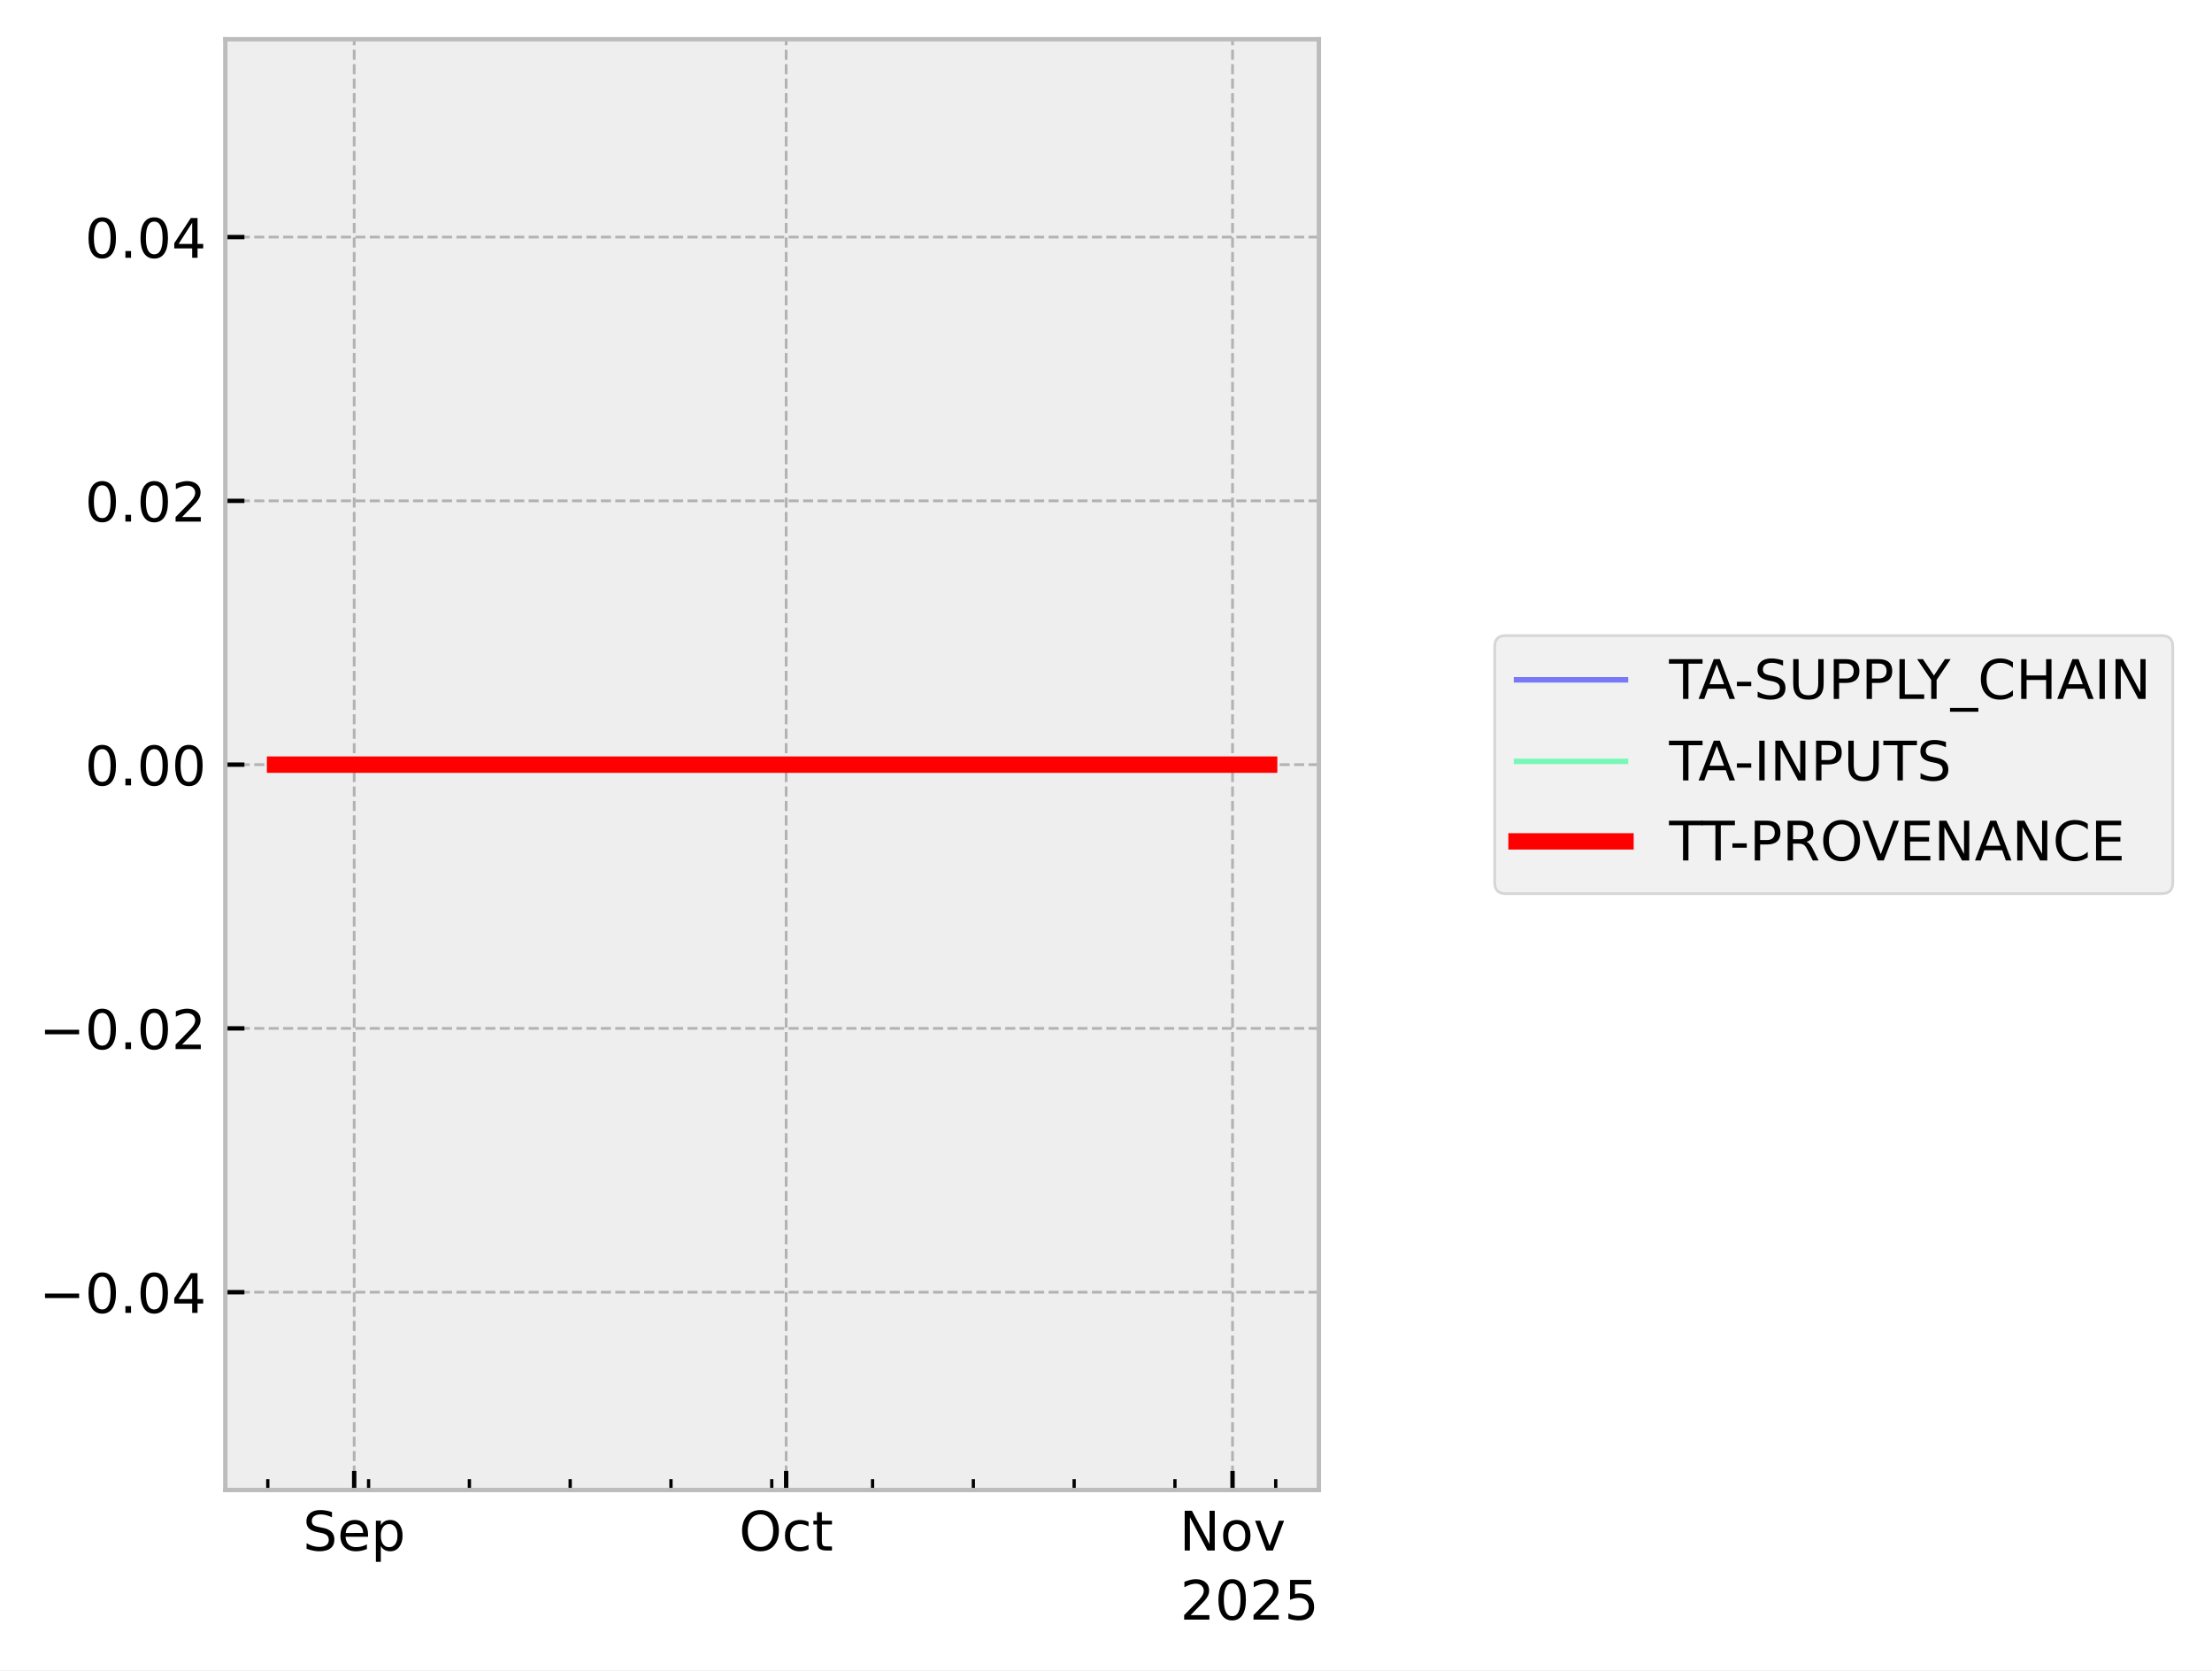
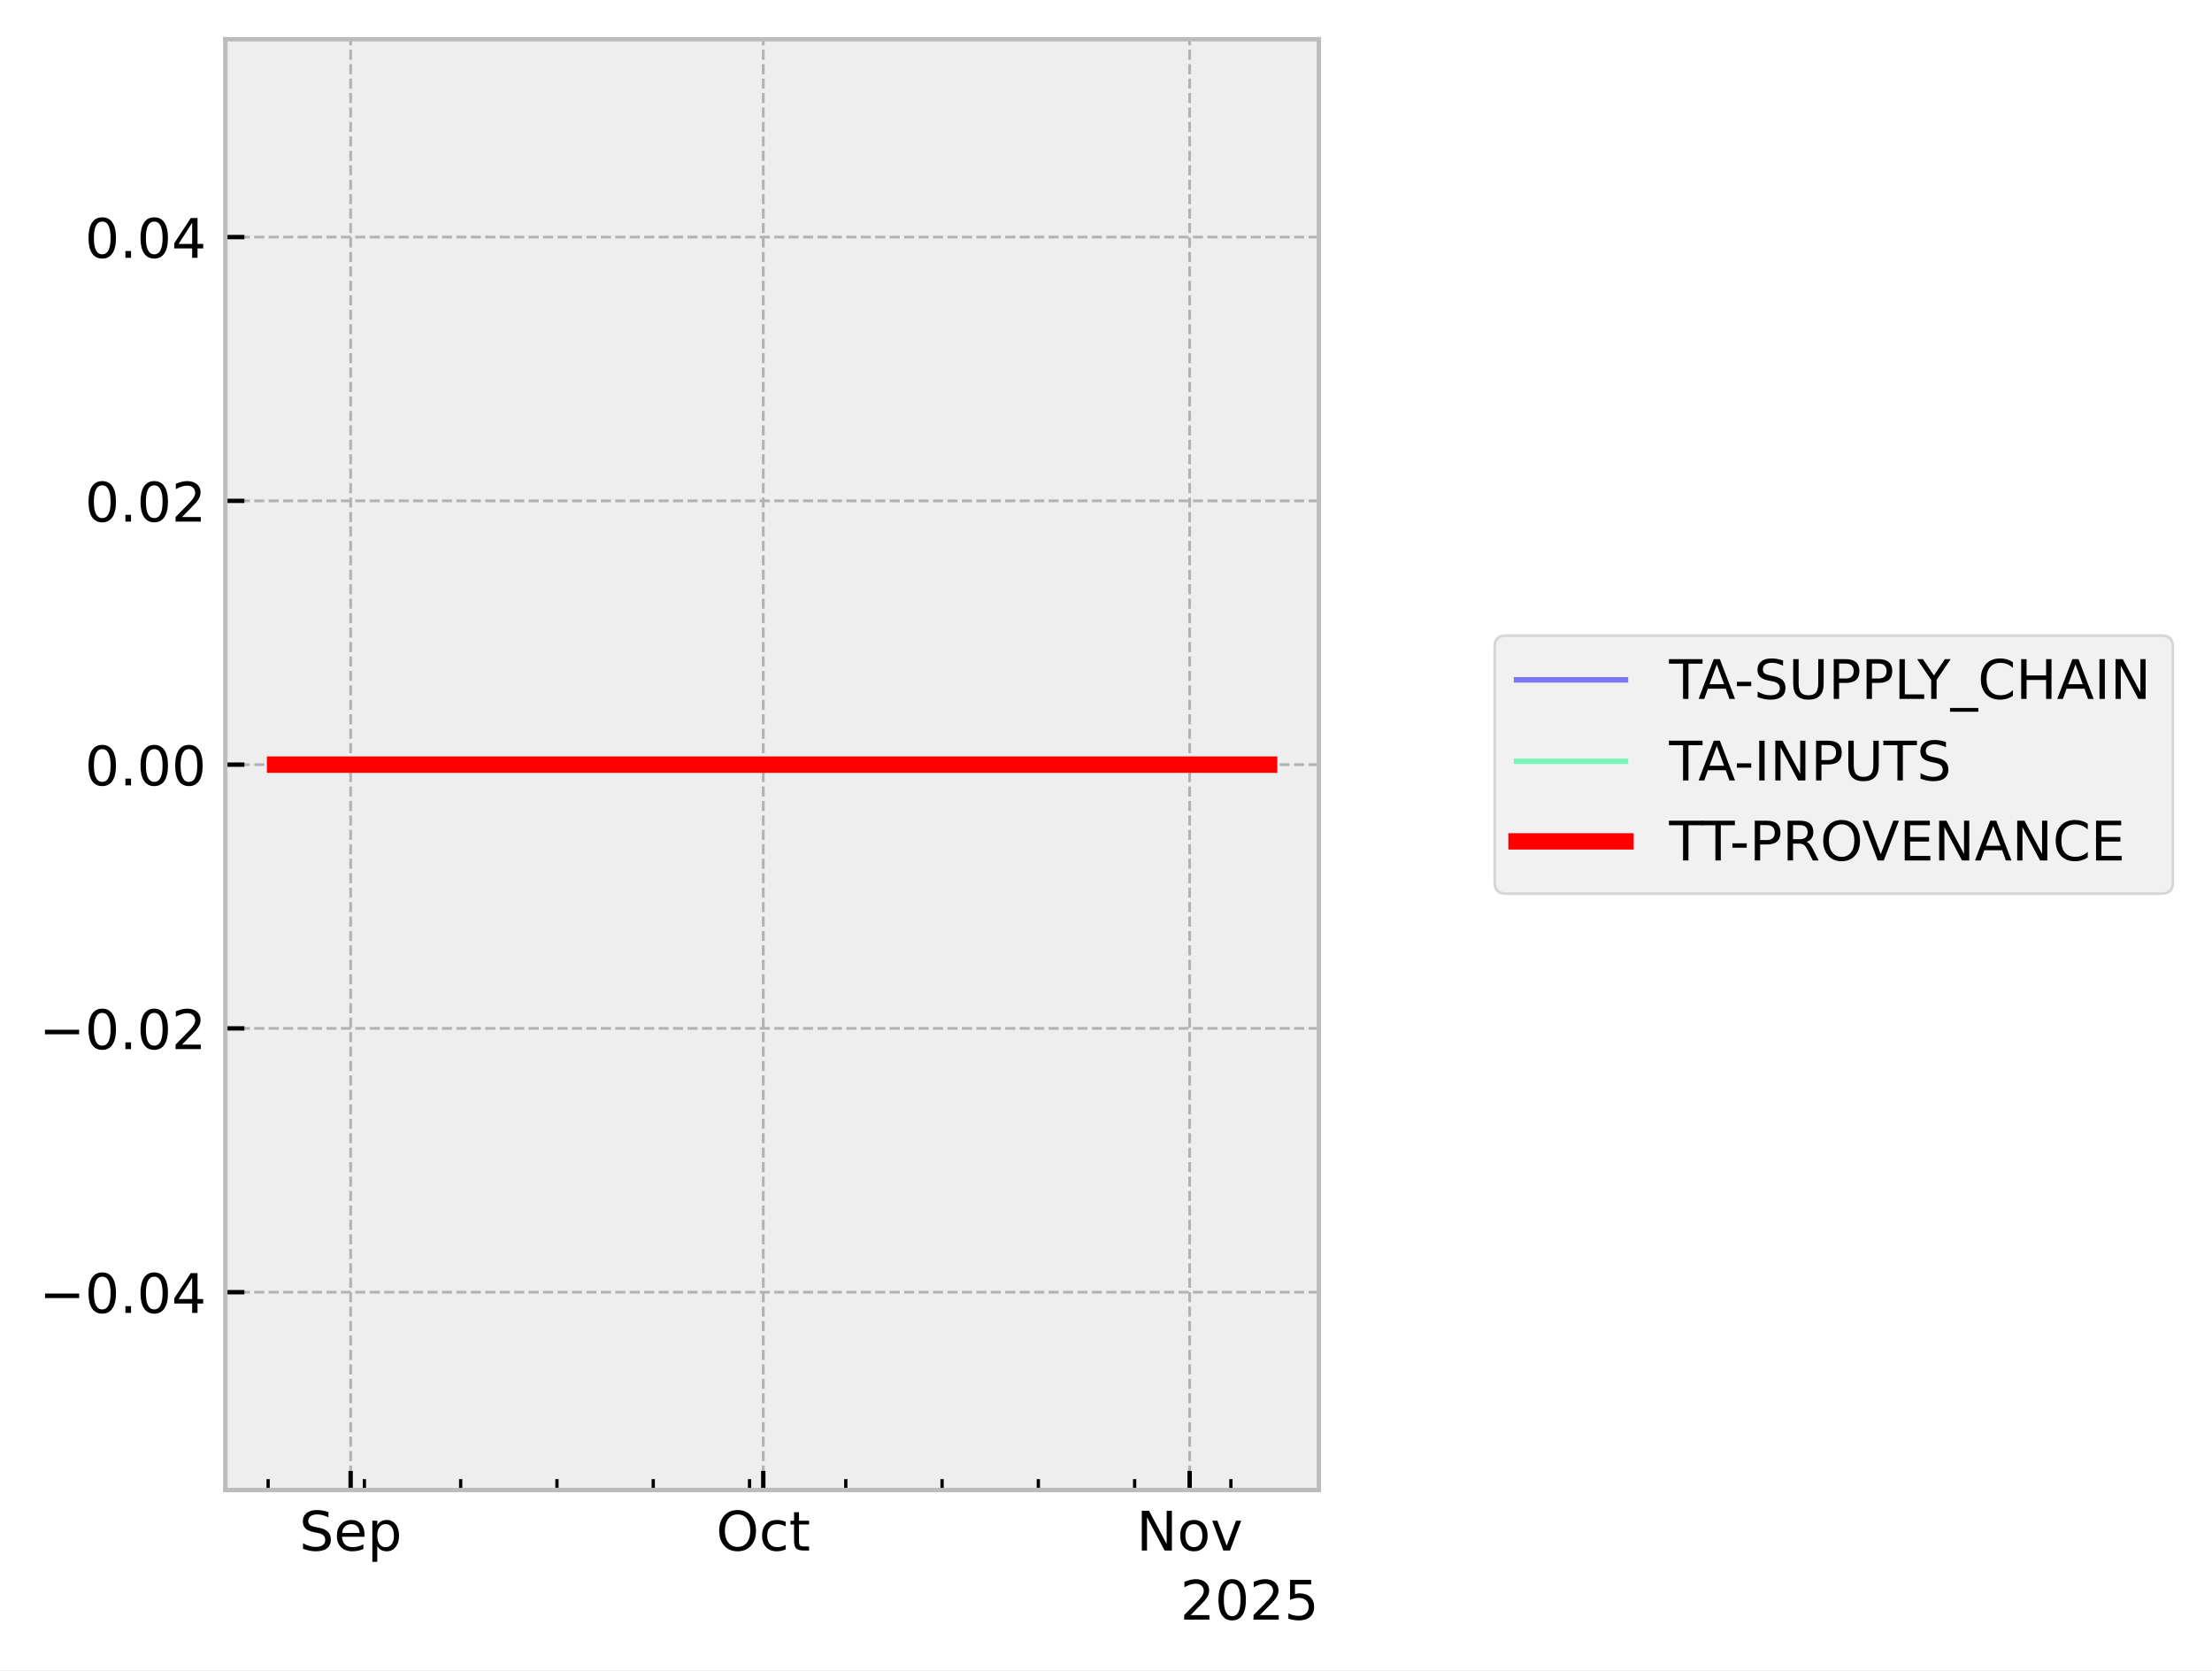
<svg xmlns="http://www.w3.org/2000/svg" xmlns:xlink="http://www.w3.org/1999/xlink" width="405.867pt" height="306.368pt" viewBox="0 0 405.867 306.368" version="1.1">
  <defs>
    <style type="text/css">*{stroke-linejoin: round; stroke-linecap: butt}</style>
  </defs>
  <g id="figure_1">
    <g id="patch_1">
      <path d="M 0 306.368  L 405.867 306.368  L 405.867 0  L 0 0  z " style="fill: #ffffff" />
    </g>
    <g id="axes_1">
      <g id="patch_2">
        <path d="M 41.345 273.312  L 241.991 273.312  L 241.991 7.2  L 41.345 7.2  z " style="fill: #eeeeee" />
      </g>
      <g id="matplotlib.axis_1">
        <g id="xtick_1">
          <g id="line2d_1">
-             <path d="M 64.988 273.312  L 64.988 7.2  " clip-path="url(#p1721de3cec)" style="fill: none; stroke-dasharray: 1.85,0.8; stroke-dashoffset: 0; stroke: #b2b2b2; stroke-width: 0.5" />
+             <path d="M 64.337 273.312  L 64.337 7.2  " clip-path="url(#p668b5ff6aa)" style="fill: none; stroke-dasharray: 1.85,0.8; stroke-dashoffset: 0; stroke: #b2b2b2; stroke-width: 0.5" />
          </g>
          <g id="line2d_2">
            <defs>
-               <path id="m50b7e3f638" d="M 0 0  L 0 -3.5  " style="stroke: #000000; stroke-width: 0.8" />
-             </defs>
-             <g>
-               <use xlink:href="#m50b7e3f638" x="64.988" y="273.312" style="stroke: #000000; stroke-width: 0.8" />
+               <path id="m12b96917b1" d="M 0 0  L 0 -3.5  " style="stroke: #000000; stroke-width: 0.8" />
+             </defs>
+             <g>
+               <use xlink:href="#m12b96917b1" x="64.337" y="273.312" style="stroke: #000000; stroke-width: 0.8" />
            </g>
          </g>
          <g id="text_1">
-             <g transform="translate(55.56282 284.4104) scale(0.1 -0.1)">
+             <g transform="translate(54.91233 284.4104) scale(0.1 -0.1)">
              <defs>
                <path id="DejaVuSans-53" d="M 3425 4513  L 3425 3897  Q 3066 4069 2747 4153  Q 2428 4238 2131 4238  Q 1616 4238 1336 4038  Q 1056 3838 1056 3469  Q 1056 3159 1242 3001  Q 1428 2844 1947 2747  L 2328 2669  Q 3034 2534 3370 2195  Q 3706 1856 3706 1288  Q 3706 609 3251 259  Q 2797 -91 1919 -91  Q 1588 -91 1214 -16  Q 841 59 441 206  L 441 856  Q 825 641 1194 531  Q 1563 422 1919 422  Q 2459 422 2753 634  Q 3047 847 3047 1241  Q 3047 1584 2836 1778  Q 2625 1972 2144 2069  L 1759 2144  Q 1053 2284 737 2584  Q 422 2884 422 3419  Q 422 4038 858 4394  Q 1294 4750 2059 4750  Q 2388 4750 2728 4690  Q 3069 4631 3425 4513  z " transform="scale(0.015625)" />
                <path id="DejaVuSans-65" d="M 3597 1894  L 3597 1613  L 953 1613  Q 991 1019 1311 708  Q 1631 397 2203 397  Q 2534 397 2845 478  Q 3156 559 3463 722  L 3463 178  Q 3153 47 2828 -22  Q 2503 -91 2169 -91  Q 1331 -91 842 396  Q 353 884 353 1716  Q 353 2575 817 3079  Q 1281 3584 2069 3584  Q 2775 3584 3186 3129  Q 3597 2675 3597 1894  z M 3022 2063  Q 3016 2534 2758 2815  Q 2500 3097 2075 3097  Q 1594 3097 1305 2825  Q 1016 2553 972 2059  L 3022 2063  z " transform="scale(0.015625)" />
                <path id="DejaVuSans-70" d="M 1159 525  L 1159 -1331  L 581 -1331  L 581 3500  L 1159 3500  L 1159 2969  Q 1341 3281 1617 3432  Q 1894 3584 2278 3584  Q 2916 3584 3314 3078  Q 3713 2572 3713 1747  Q 3713 922 3314 415  Q 2916 -91 2278 -91  Q 1894 -91 1617 61  Q 1341 213 1159 525  z M 3116 1747  Q 3116 2381 2855 2742  Q 2594 3103 2138 3103  Q 1681 3103 1420 2742  Q 1159 2381 1159 1747  Q 1159 1113 1420 752  Q 1681 391 2138 391  Q 2594 391 2855 752  Q 3116 1113 3116 1747  z " transform="scale(0.015625)" />
              </defs>
              <use xlink:href="#DejaVuSans-53" />
              <use xlink:href="#DejaVuSans-65" transform="translate(63.47656 0)" />
              <use xlink:href="#DejaVuSans-70" transform="translate(125 0)" />
            </g>
          </g>
        </g>
        <g id="xtick_2">
          <g id="line2d_3">
-             <path d="M 144.248 273.312  L 144.248 7.2  " clip-path="url(#p1721de3cec)" style="fill: none; stroke-dasharray: 1.85,0.8; stroke-dashoffset: 0; stroke: #b2b2b2; stroke-width: 0.5" />
+             <path d="M 140.047 273.312  L 140.047 7.2  " clip-path="url(#p668b5ff6aa)" style="fill: none; stroke-dasharray: 1.85,0.8; stroke-dashoffset: 0; stroke: #b2b2b2; stroke-width: 0.5" />
          </g>
          <g id="line2d_4">
            <g>
-               <use xlink:href="#m50b7e3f638" x="144.248" y="273.312" style="stroke: #000000; stroke-width: 0.8" />
+               <use xlink:href="#m12b96917b1" x="140.047" y="273.312" style="stroke: #000000; stroke-width: 0.8" />
            </g>
          </g>
          <g id="text_2">
-             <g transform="translate(135.6028 284.4104) scale(0.1 -0.1)">
+             <g transform="translate(131.402 284.4104) scale(0.1 -0.1)">
              <defs>
                <path id="DejaVuSans-4f" d="M 2522 4238  Q 1834 4238 1429 3725  Q 1025 3213 1025 2328  Q 1025 1447 1429 934  Q 1834 422 2522 422  Q 3209 422 3611 934  Q 4013 1447 4013 2328  Q 4013 3213 3611 3725  Q 3209 4238 2522 4238  z M 2522 4750  Q 3503 4750 4090 4092  Q 4678 3434 4678 2328  Q 4678 1225 4090 567  Q 3503 -91 2522 -91  Q 1538 -91 948 565  Q 359 1222 359 2328  Q 359 3434 948 4092  Q 1538 4750 2522 4750  z " transform="scale(0.015625)" />
                <path id="DejaVuSans-63" d="M 3122 3366  L 3122 2828  Q 2878 2963 2633 3030  Q 2388 3097 2138 3097  Q 1578 3097 1268 2742  Q 959 2388 959 1747  Q 959 1106 1268 751  Q 1578 397 2138 397  Q 2388 397 2633 464  Q 2878 531 3122 666  L 3122 134  Q 2881 22 2623 -34  Q 2366 -91 2075 -91  Q 1284 -91 818 406  Q 353 903 353 1747  Q 353 2603 823 3093  Q 1294 3584 2113 3584  Q 2378 3584 2631 3529  Q 2884 3475 3122 3366  z " transform="scale(0.015625)" />
                <path id="DejaVuSans-74" d="M 1172 4494  L 1172 3500  L 2356 3500  L 2356 3053  L 1172 3053  L 1172 1153  Q 1172 725 1289 603  Q 1406 481 1766 481  L 2356 481  L 2356 0  L 1766 0  Q 1100 0 847 248  Q 594 497 594 1153  L 594 3053  L 172 3053  L 172 3500  L 594 3500  L 594 4494  L 1172 4494  z " transform="scale(0.015625)" />
              </defs>
              <use xlink:href="#DejaVuSans-4f" />
              <use xlink:href="#DejaVuSans-63" transform="translate(78.71094 0)" />
              <use xlink:href="#DejaVuSans-74" transform="translate(133.6914 0)" />
            </g>
          </g>
        </g>
        <g id="xtick_3">
          <g id="line2d_5">
-             <path d="M 226.15 273.312  L 226.15 7.2  " clip-path="url(#p1721de3cec)" style="fill: none; stroke-dasharray: 1.85,0.8; stroke-dashoffset: 0; stroke: #b2b2b2; stroke-width: 0.5" />
+             <path d="M 218.281 273.312  L 218.281 7.2  " clip-path="url(#p668b5ff6aa)" style="fill: none; stroke-dasharray: 1.85,0.8; stroke-dashoffset: 0; stroke: #b2b2b2; stroke-width: 0.5" />
          </g>
          <g id="line2d_6">
            <g>
-               <use xlink:href="#m50b7e3f638" x="226.15" y="273.312" style="stroke: #000000; stroke-width: 0.8" />
+               <use xlink:href="#m12b96917b1" x="218.281" y="273.312" style="stroke: #000000; stroke-width: 0.8" />
            </g>
          </g>
          <g id="text_3">
-             <g transform="translate(216.391 284.4104) scale(0.1 -0.1)">
+             <g transform="translate(208.5215 284.4104) scale(0.1 -0.1)">
              <defs>
                <path id="DejaVuSans-4e" d="M 628 4666  L 1478 4666  L 3547 763  L 3547 4666  L 4159 4666  L 4159 0  L 3309 0  L 1241 3903  L 1241 0  L 628 0  L 628 4666  z " transform="scale(0.015625)" />
                <path id="DejaVuSans-6f" d="M 1959 3097  Q 1497 3097 1228 2736  Q 959 2375 959 1747  Q 959 1119 1226 758  Q 1494 397 1959 397  Q 2419 397 2687 759  Q 2956 1122 2956 1747  Q 2956 2369 2687 2733  Q 2419 3097 1959 3097  z M 1959 3584  Q 2709 3584 3137 3096  Q 3566 2609 3566 1747  Q 3566 888 3137 398  Q 2709 -91 1959 -91  Q 1206 -91 779 398  Q 353 888 353 1747  Q 353 2609 779 3096  Q 1206 3584 1959 3584  z " transform="scale(0.015625)" />
                <path id="DejaVuSans-76" d="M 191 3500  L 800 3500  L 1894 563  L 2988 3500  L 3597 3500  L 2284 0  L 1503 0  L 191 3500  z " transform="scale(0.015625)" />
              </defs>
              <use xlink:href="#DejaVuSans-4e" />
              <use xlink:href="#DejaVuSans-6f" transform="translate(74.80469 0)" />
              <use xlink:href="#DejaVuSans-76" transform="translate(135.9863 0)" />
            </g>
          </g>
        </g>
        <g id="xtick_4">
          <g id="line2d_7">
            <defs>
-               <path id="m9fa37bea9a" d="M 0 0  L 0 -2  " style="stroke: #000000; stroke-width: 0.6" />
-             </defs>
-             <g>
-               <use xlink:href="#m9fa37bea9a" x="49.136" y="273.312" style="stroke: #000000; stroke-width: 0.6" />
+               <path id="m35e8489853" d="M 0 0  L 0 -2  " style="stroke: #000000; stroke-width: 0.6" />
+             </defs>
+             <g>
+               <use xlink:href="#m35e8489853" x="49.195" y="273.312" style="stroke: #000000; stroke-width: 0.6" />
            </g>
          </g>
        </g>
        <g id="xtick_5">
          <g id="line2d_8">
            <g>
-               <use xlink:href="#m9fa37bea9a" x="67.63" y="273.312" style="stroke: #000000; stroke-width: 0.6" />
+               <use xlink:href="#m35e8489853" x="66.861" y="273.312" style="stroke: #000000; stroke-width: 0.6" />
            </g>
          </g>
        </g>
        <g id="xtick_6">
          <g id="line2d_9">
            <g>
-               <use xlink:href="#m9fa37bea9a" x="86.124" y="273.312" style="stroke: #000000; stroke-width: 0.6" />
+               <use xlink:href="#m35e8489853" x="84.527" y="273.312" style="stroke: #000000; stroke-width: 0.6" />
            </g>
          </g>
        </g>
        <g id="xtick_7">
          <g id="line2d_10">
            <g>
-               <use xlink:href="#m9fa37bea9a" x="104.618" y="273.312" style="stroke: #000000; stroke-width: 0.6" />
+               <use xlink:href="#m35e8489853" x="102.192" y="273.312" style="stroke: #000000; stroke-width: 0.6" />
            </g>
          </g>
        </g>
        <g id="xtick_8">
          <g id="line2d_11">
            <g>
-               <use xlink:href="#m9fa37bea9a" x="123.112" y="273.312" style="stroke: #000000; stroke-width: 0.6" />
+               <use xlink:href="#m35e8489853" x="119.858" y="273.312" style="stroke: #000000; stroke-width: 0.6" />
            </g>
          </g>
        </g>
        <g id="xtick_9">
          <g id="line2d_12">
            <g>
-               <use xlink:href="#m9fa37bea9a" x="141.606" y="273.312" style="stroke: #000000; stroke-width: 0.6" />
+               <use xlink:href="#m35e8489853" x="137.524" y="273.312" style="stroke: #000000; stroke-width: 0.6" />
            </g>
          </g>
        </g>
        <g id="xtick_10">
          <g id="line2d_13">
            <g>
-               <use xlink:href="#m9fa37bea9a" x="160.1" y="273.312" style="stroke: #000000; stroke-width: 0.6" />
+               <use xlink:href="#m35e8489853" x="155.189" y="273.312" style="stroke: #000000; stroke-width: 0.6" />
            </g>
          </g>
        </g>
        <g id="xtick_11">
          <g id="line2d_14">
            <g>
-               <use xlink:href="#m9fa37bea9a" x="178.594" y="273.312" style="stroke: #000000; stroke-width: 0.6" />
+               <use xlink:href="#m35e8489853" x="172.855" y="273.312" style="stroke: #000000; stroke-width: 0.6" />
            </g>
          </g>
        </g>
        <g id="xtick_12">
          <g id="line2d_15">
            <g>
-               <use xlink:href="#m9fa37bea9a" x="197.088" y="273.312" style="stroke: #000000; stroke-width: 0.6" />
+               <use xlink:href="#m35e8489853" x="190.521" y="273.312" style="stroke: #000000; stroke-width: 0.6" />
            </g>
          </g>
        </g>
        <g id="xtick_13">
          <g id="line2d_16">
            <g>
-               <use xlink:href="#m9fa37bea9a" x="215.582" y="273.312" style="stroke: #000000; stroke-width: 0.6" />
+               <use xlink:href="#m35e8489853" x="208.186" y="273.312" style="stroke: #000000; stroke-width: 0.6" />
            </g>
          </g>
        </g>
        <g id="xtick_14">
          <g id="line2d_17">
            <g>
-               <use xlink:href="#m9fa37bea9a" x="234.076" y="273.312" style="stroke: #000000; stroke-width: 0.6" />
+               <use xlink:href="#m35e8489853" x="225.852" y="273.312" style="stroke: #000000; stroke-width: 0.6" />
            </g>
          </g>
        </g>
        <g id="text_4">
          <g transform="translate(216.5412 297.0886) scale(0.1 -0.1)">
            <defs>
              <path id="DejaVuSans-32" d="M 1228 531  L 3431 531  L 3431 0  L 469 0  L 469 531  Q 828 903 1448 1529  Q 2069 2156 2228 2338  Q 2531 2678 2651 2914  Q 2772 3150 2772 3378  Q 2772 3750 2511 3984  Q 2250 4219 1831 4219  Q 1534 4219 1204 4116  Q 875 4013 500 3803  L 500 4441  Q 881 4594 1212 4672  Q 1544 4750 1819 4750  Q 2544 4750 2975 4387  Q 3406 4025 3406 3419  Q 3406 3131 3298 2873  Q 3191 2616 2906 2266  Q 2828 2175 2409 1742  Q 1991 1309 1228 531  z " transform="scale(0.015625)" />
              <path id="DejaVuSans-30" d="M 2034 4250  Q 1547 4250 1301 3770  Q 1056 3291 1056 2328  Q 1056 1369 1301 889  Q 1547 409 2034 409  Q 2525 409 2770 889  Q 3016 1369 3016 2328  Q 3016 3291 2770 3770  Q 2525 4250 2034 4250  z M 2034 4750  Q 2819 4750 3233 4129  Q 3647 3509 3647 2328  Q 3647 1150 3233 529  Q 2819 -91 2034 -91  Q 1250 -91 836 529  Q 422 1150 422 2328  Q 422 3509 836 4129  Q 1250 4750 2034 4750  z " transform="scale(0.015625)" />
              <path id="DejaVuSans-35" d="M 691 4666  L 3169 4666  L 3169 4134  L 1269 4134  L 1269 2991  Q 1406 3038 1543 3061  Q 1681 3084 1819 3084  Q 2600 3084 3056 2656  Q 3513 2228 3513 1497  Q 3513 744 3044 326  Q 2575 -91 1722 -91  Q 1428 -91 1123 -41  Q 819 9 494 109  L 494 744  Q 775 591 1075 516  Q 1375 441 1709 441  Q 2250 441 2565 725  Q 2881 1009 2881 1497  Q 2881 1984 2565 2268  Q 2250 2553 1709 2553  Q 1456 2553 1204 2497  Q 953 2441 691 2322  L 691 4666  z " transform="scale(0.015625)" />
            </defs>
            <use xlink:href="#DejaVuSans-32" />
            <use xlink:href="#DejaVuSans-30" transform="translate(63.62305 0)" />
            <use xlink:href="#DejaVuSans-32" transform="translate(127.2461 0)" />
            <use xlink:href="#DejaVuSans-35" transform="translate(190.8691 0)" />
          </g>
        </g>
      </g>
      <g id="matplotlib.axis_2">
        <g id="ytick_1">
          <g id="line2d_18">
-             <path d="M 41.345 237.024  L 241.991 237.024  " clip-path="url(#p1721de3cec)" style="fill: none; stroke-dasharray: 1.85,0.8; stroke-dashoffset: 0; stroke: #b2b2b2; stroke-width: 0.5" />
+             <path d="M 41.345 237.024  L 241.991 237.024  " clip-path="url(#p668b5ff6aa)" style="fill: none; stroke-dasharray: 1.85,0.8; stroke-dashoffset: 0; stroke: #b2b2b2; stroke-width: 0.5" />
          </g>
          <g id="line2d_19">
            <defs>
-               <path id="m854d8e85f7" d="M 0 0  L 3.5 0  " style="stroke: #000000; stroke-width: 0.8" />
-             </defs>
-             <g>
-               <use xlink:href="#m854d8e85f7" x="41.345" y="237.024" style="stroke: #000000; stroke-width: 0.8" />
+               <path id="mf9c2ce4c4c" d="M 0 0  L 3.5 0  " style="stroke: #000000; stroke-width: 0.8" />
+             </defs>
+             <g>
+               <use xlink:href="#mf9c2ce4c4c" x="41.345" y="237.024" style="stroke: #000000; stroke-width: 0.8" />
            </g>
          </g>
          <g id="text_5">
            <g transform="translate(7.2 240.8232) scale(0.1 -0.1)">
              <defs>
                <path id="DejaVuSans-2212" d="M 678 2272  L 4684 2272  L 4684 1741  L 678 1741  L 678 2272  z " transform="scale(0.015625)" />
                <path id="DejaVuSans-2e" d="M 684 794  L 1344 794  L 1344 0  L 684 0  L 684 794  z " transform="scale(0.015625)" />
                <path id="DejaVuSans-34" d="M 2419 4116  L 825 1625  L 2419 1625  L 2419 4116  z M 2253 4666  L 3047 4666  L 3047 1625  L 3713 1625  L 3713 1100  L 3047 1100  L 3047 0  L 2419 0  L 2419 1100  L 313 1100  L 313 1709  L 2253 4666  z " transform="scale(0.015625)" />
              </defs>
              <use xlink:href="#DejaVuSans-2212" />
              <use xlink:href="#DejaVuSans-30" transform="translate(83.78906 0)" />
              <use xlink:href="#DejaVuSans-2e" transform="translate(147.4121 0)" />
              <use xlink:href="#DejaVuSans-30" transform="translate(179.1992 0)" />
              <use xlink:href="#DejaVuSans-34" transform="translate(242.8223 0)" />
            </g>
          </g>
        </g>
        <g id="ytick_2">
          <g id="line2d_20">
-             <path d="M 41.345 188.64  L 241.991 188.64  " clip-path="url(#p1721de3cec)" style="fill: none; stroke-dasharray: 1.85,0.8; stroke-dashoffset: 0; stroke: #b2b2b2; stroke-width: 0.5" />
+             <path d="M 41.345 188.64  L 241.991 188.64  " clip-path="url(#p668b5ff6aa)" style="fill: none; stroke-dasharray: 1.85,0.8; stroke-dashoffset: 0; stroke: #b2b2b2; stroke-width: 0.5" />
          </g>
          <g id="line2d_21">
            <g>
-               <use xlink:href="#m854d8e85f7" x="41.345" y="188.64" style="stroke: #000000; stroke-width: 0.8" />
+               <use xlink:href="#mf9c2ce4c4c" x="41.345" y="188.64" style="stroke: #000000; stroke-width: 0.8" />
            </g>
          </g>
          <g id="text_6">
            <g transform="translate(7.2 192.4392) scale(0.1 -0.1)">
              <use xlink:href="#DejaVuSans-2212" />
              <use xlink:href="#DejaVuSans-30" transform="translate(83.78906 0)" />
              <use xlink:href="#DejaVuSans-2e" transform="translate(147.4121 0)" />
              <use xlink:href="#DejaVuSans-30" transform="translate(179.1992 0)" />
              <use xlink:href="#DejaVuSans-32" transform="translate(242.8223 0)" />
            </g>
          </g>
        </g>
        <g id="ytick_3">
          <g id="line2d_22">
-             <path d="M 41.345 140.256  L 241.991 140.256  " clip-path="url(#p1721de3cec)" style="fill: none; stroke-dasharray: 1.85,0.8; stroke-dashoffset: 0; stroke: #b2b2b2; stroke-width: 0.5" />
+             <path d="M 41.345 140.256  L 241.991 140.256  " clip-path="url(#p668b5ff6aa)" style="fill: none; stroke-dasharray: 1.85,0.8; stroke-dashoffset: 0; stroke: #b2b2b2; stroke-width: 0.5" />
          </g>
          <g id="line2d_23">
            <g>
-               <use xlink:href="#m854d8e85f7" x="41.345" y="140.256" style="stroke: #000000; stroke-width: 0.8" />
+               <use xlink:href="#mf9c2ce4c4c" x="41.345" y="140.256" style="stroke: #000000; stroke-width: 0.8" />
            </g>
          </g>
          <g id="text_7">
            <g transform="translate(15.57969 144.0552) scale(0.1 -0.1)">
              <use xlink:href="#DejaVuSans-30" />
              <use xlink:href="#DejaVuSans-2e" transform="translate(63.62305 0)" />
              <use xlink:href="#DejaVuSans-30" transform="translate(95.41016 0)" />
              <use xlink:href="#DejaVuSans-30" transform="translate(159.0332 0)" />
            </g>
          </g>
        </g>
        <g id="ytick_4">
          <g id="line2d_24">
-             <path d="M 41.345 91.872  L 241.991 91.872  " clip-path="url(#p1721de3cec)" style="fill: none; stroke-dasharray: 1.85,0.8; stroke-dashoffset: 0; stroke: #b2b2b2; stroke-width: 0.5" />
+             <path d="M 41.345 91.872  L 241.991 91.872  " clip-path="url(#p668b5ff6aa)" style="fill: none; stroke-dasharray: 1.85,0.8; stroke-dashoffset: 0; stroke: #b2b2b2; stroke-width: 0.5" />
          </g>
          <g id="line2d_25">
            <g>
-               <use xlink:href="#m854d8e85f7" x="41.345" y="91.872" style="stroke: #000000; stroke-width: 0.8" />
+               <use xlink:href="#mf9c2ce4c4c" x="41.345" y="91.872" style="stroke: #000000; stroke-width: 0.8" />
            </g>
          </g>
          <g id="text_8">
            <g transform="translate(15.57969 95.67122) scale(0.1 -0.1)">
              <use xlink:href="#DejaVuSans-30" />
              <use xlink:href="#DejaVuSans-2e" transform="translate(63.62305 0)" />
              <use xlink:href="#DejaVuSans-30" transform="translate(95.41016 0)" />
              <use xlink:href="#DejaVuSans-32" transform="translate(159.0332 0)" />
            </g>
          </g>
        </g>
        <g id="ytick_5">
          <g id="line2d_26">
-             <path d="M 41.345 43.488  L 241.991 43.488  " clip-path="url(#p1721de3cec)" style="fill: none; stroke-dasharray: 1.85,0.8; stroke-dashoffset: 0; stroke: #b2b2b2; stroke-width: 0.5" />
+             <path d="M 41.345 43.488  L 241.991 43.488  " clip-path="url(#p668b5ff6aa)" style="fill: none; stroke-dasharray: 1.85,0.8; stroke-dashoffset: 0; stroke: #b2b2b2; stroke-width: 0.5" />
          </g>
          <g id="line2d_27">
            <g>
-               <use xlink:href="#m854d8e85f7" x="41.345" y="43.488" style="stroke: #000000; stroke-width: 0.8" />
+               <use xlink:href="#mf9c2ce4c4c" x="41.345" y="43.488" style="stroke: #000000; stroke-width: 0.8" />
            </g>
          </g>
          <g id="text_9">
            <g transform="translate(15.57969 47.28722) scale(0.1 -0.1)">
              <use xlink:href="#DejaVuSans-30" />
              <use xlink:href="#DejaVuSans-2e" transform="translate(63.62305 0)" />
              <use xlink:href="#DejaVuSans-30" transform="translate(95.41016 0)" />
              <use xlink:href="#DejaVuSans-34" transform="translate(159.0332 0)" />
            </g>
          </g>
        </g>
      </g>
      <g id="line2d_28">
-         <path d="M 50.466 140.256  L 50.858 140.256  L 52.932 140.256  L 53.252 140.256  L 53.357 140.256  L 53.585 140.256  L 56.346 140.256  L 58.799 140.256  L 232.871 140.256  " clip-path="url(#p1721de3cec)" style="fill: none; stroke: #0000ff; stroke-opacity: 0.5; stroke-linecap: square" />
+         <path d="M 50.466 140.256  L 50.841 140.256  L 52.822 140.256  L 53.127 140.256  L 53.228 140.256  L 53.445 140.256  L 56.083 140.256  L 58.426 140.256  L 232.871 140.256  " clip-path="url(#p668b5ff6aa)" style="fill: none; stroke: #0000ff; stroke-opacity: 0.5; stroke-linecap: square" />
      </g>
      <g id="line2d_29">
-         <path d="M 50.466 140.256  L 50.858 140.256  L 52.932 140.256  L 53.252 140.256  L 53.357 140.256  L 53.585 140.256  L 56.346 140.256  L 58.799 140.256  L 232.871 140.256  " clip-path="url(#p1721de3cec)" style="fill: none; stroke: #00ff80; stroke-opacity: 0.5; stroke-linecap: square" />
+         <path d="M 50.466 140.256  L 50.841 140.256  L 52.822 140.256  L 53.127 140.256  L 53.228 140.256  L 53.445 140.256  L 56.083 140.256  L 58.426 140.256  L 232.871 140.256  " clip-path="url(#p668b5ff6aa)" style="fill: none; stroke: #00ff80; stroke-opacity: 0.5; stroke-linecap: square" />
      </g>
      <g id="line2d_30">
-         <path d="M 50.466 140.256  L 50.858 140.256  L 52.932 140.256  L 53.252 140.256  L 53.357 140.256  L 53.585 140.256  L 56.346 140.256  L 58.799 140.256  L 232.871 140.256  " clip-path="url(#p1721de3cec)" style="fill: none; stroke: #ff0000; stroke-width: 3; stroke-linecap: square" />
+         <path d="M 50.466 140.256  L 50.841 140.256  L 52.822 140.256  L 53.127 140.256  L 53.228 140.256  L 53.445 140.256  L 56.083 140.256  L 58.426 140.256  L 232.871 140.256  " clip-path="url(#p668b5ff6aa)" style="fill: none; stroke: #ff0000; stroke-width: 3; stroke-linecap: square" />
      </g>
      <g id="patch_3">
        <path d="M 41.345 273.312  L 41.345 7.2  " style="fill: none; stroke: #bcbcbc; stroke-width: 0.8; stroke-linejoin: miter; stroke-linecap: square" />
      </g>
      <g id="patch_4">
        <path d="M 241.991 273.312  L 241.991 7.2  " style="fill: none; stroke: #bcbcbc; stroke-width: 0.8; stroke-linejoin: miter; stroke-linecap: square" />
      </g>
      <g id="patch_5">
        <path d="M 41.345 273.312  L 241.991 273.312  " style="fill: none; stroke: #bcbcbc; stroke-width: 0.8; stroke-linejoin: miter; stroke-linecap: square" />
      </g>
      <g id="patch_6">
        <path d="M 41.345 7.2  L 241.991 7.2  " style="fill: none; stroke: #bcbcbc; stroke-width: 0.8; stroke-linejoin: miter; stroke-linecap: square" />
      </g>
    </g>
    <g id="axes_2">
      <g id="legend_1">
        <g id="patch_7">
          <path d="M 276.255 163.912  L 396.667 163.912  Q 398.667 163.912 398.667 161.912  L 398.667 118.6  Q 398.667 116.6 396.667 116.6  L 276.255 116.6  Q 274.255 116.6 274.255 118.6  L 274.255 161.912  Q 274.255 163.912 276.255 163.912  z " style="fill: #eeeeee; opacity: 0.8; stroke: #cccccc; stroke-width: 0.5; stroke-linejoin: miter" />
        </g>
        <g id="line2d_31">
          <path d="M 278.255 124.698  L 288.255 124.698  L 298.255 124.698  " style="fill: none; stroke: #0000ff; stroke-opacity: 0.5; stroke-linecap: square" />
        </g>
        <g id="text_10">
          <g transform="translate(306.2548 128.1982) scale(0.1 -0.1)">
            <defs>
              <path id="DejaVuSans-54" d="M -19 4666  L 3928 4666  L 3928 4134  L 2272 4134  L 2272 0  L 1638 0  L 1638 4134  L -19 4134  L -19 4666  z " transform="scale(0.015625)" />
              <path id="DejaVuSans-41" d="M 2188 4044  L 1331 1722  L 3047 1722  L 2188 4044  z M 1831 4666  L 2547 4666  L 4325 0  L 3669 0  L 3244 1197  L 1141 1197  L 716 0  L 50 0  L 1831 4666  z " transform="scale(0.015625)" />
              <path id="DejaVuSans-2d" d="M 313 2009  L 1997 2009  L 1997 1497  L 313 1497  L 313 2009  z " transform="scale(0.015625)" />
              <path id="DejaVuSans-55" d="M 556 4666  L 1191 4666  L 1191 1831  Q 1191 1081 1462 751  Q 1734 422 2344 422  Q 2950 422 3222 751  Q 3494 1081 3494 1831  L 3494 4666  L 4128 4666  L 4128 1753  Q 4128 841 3676 375  Q 3225 -91 2344 -91  Q 1459 -91 1007 375  Q 556 841 556 1753  L 556 4666  z " transform="scale(0.015625)" />
              <path id="DejaVuSans-50" d="M 1259 4147  L 1259 2394  L 2053 2394  Q 2494 2394 2734 2622  Q 2975 2850 2975 3272  Q 2975 3691 2734 3919  Q 2494 4147 2053 4147  L 1259 4147  z M 628 4666  L 2053 4666  Q 2838 4666 3239 4311  Q 3641 3956 3641 3272  Q 3641 2581 3239 2228  Q 2838 1875 2053 1875  L 1259 1875  L 1259 0  L 628 0  L 628 4666  z " transform="scale(0.015625)" />
              <path id="DejaVuSans-4c" d="M 628 4666  L 1259 4666  L 1259 531  L 3531 531  L 3531 0  L 628 0  L 628 4666  z " transform="scale(0.015625)" />
              <path id="DejaVuSans-59" d="M -13 4666  L 666 4666  L 1959 2747  L 3244 4666  L 3922 4666  L 2272 2222  L 2272 0  L 1638 0  L 1638 2222  L -13 4666  z " transform="scale(0.015625)" />
              <path id="DejaVuSans-5f" d="M 3263 -1063  L 3263 -1509  L -63 -1509  L -63 -1063  L 3263 -1063  z " transform="scale(0.015625)" />
              <path id="DejaVuSans-43" d="M 4122 4306  L 4122 3641  Q 3803 3938 3442 4084  Q 3081 4231 2675 4231  Q 1875 4231 1450 3742  Q 1025 3253 1025 2328  Q 1025 1406 1450 917  Q 1875 428 2675 428  Q 3081 428 3442 575  Q 3803 722 4122 1019  L 4122 359  Q 3791 134 3420 21  Q 3050 -91 2638 -91  Q 1578 -91 968 557  Q 359 1206 359 2328  Q 359 3453 968 4101  Q 1578 4750 2638 4750  Q 3056 4750 3426 4639  Q 3797 4528 4122 4306  z " transform="scale(0.015625)" />
              <path id="DejaVuSans-48" d="M 628 4666  L 1259 4666  L 1259 2753  L 3553 2753  L 3553 4666  L 4184 4666  L 4184 0  L 3553 0  L 3553 2222  L 1259 2222  L 1259 0  L 628 0  L 628 4666  z " transform="scale(0.015625)" />
              <path id="DejaVuSans-49" d="M 628 4666  L 1259 4666  L 1259 0  L 628 0  L 628 4666  z " transform="scale(0.015625)" />
            </defs>
            <use xlink:href="#DejaVuSans-54" />
            <use xlink:href="#DejaVuSans-41" transform="translate(53.33398 0)" />
            <use xlink:href="#DejaVuSans-2d" transform="translate(119.4922 0)" />
            <use xlink:href="#DejaVuSans-53" transform="translate(155.5762 0)" />
            <use xlink:href="#DejaVuSans-55" transform="translate(219.0527 0)" />
            <use xlink:href="#DejaVuSans-50" transform="translate(292.2461 0)" />
            <use xlink:href="#DejaVuSans-50" transform="translate(352.5488 0)" />
            <use xlink:href="#DejaVuSans-4c" transform="translate(412.8516 0)" />
            <use xlink:href="#DejaVuSans-59" transform="translate(455.3145 0)" />
            <use xlink:href="#DejaVuSans-5f" transform="translate(516.3984 0)" />
            <use xlink:href="#DejaVuSans-43" transform="translate(566.3984 0)" />
            <use xlink:href="#DejaVuSans-48" transform="translate(636.2227 0)" />
            <use xlink:href="#DejaVuSans-41" transform="translate(711.418 0)" />
            <use xlink:href="#DejaVuSans-49" transform="translate(779.8262 0)" />
            <use xlink:href="#DejaVuSans-4e" transform="translate(809.3184 0)" />
          </g>
        </g>
        <g id="line2d_32">
          <path d="M 278.255 139.654  L 288.255 139.654  L 298.255 139.654  " style="fill: none; stroke: #00ff80; stroke-opacity: 0.5; stroke-linecap: square" />
        </g>
        <g id="text_11">
          <g transform="translate(306.2548 143.1544) scale(0.1 -0.1)">
            <use xlink:href="#DejaVuSans-54" />
            <use xlink:href="#DejaVuSans-41" transform="translate(53.33398 0)" />
            <use xlink:href="#DejaVuSans-2d" transform="translate(119.4922 0)" />
            <use xlink:href="#DejaVuSans-49" transform="translate(155.5762 0)" />
            <use xlink:href="#DejaVuSans-4e" transform="translate(185.0684 0)" />
            <use xlink:href="#DejaVuSans-50" transform="translate(259.873 0)" />
            <use xlink:href="#DejaVuSans-55" transform="translate(320.1758 0)" />
            <use xlink:href="#DejaVuSans-54" transform="translate(393.3691 0)" />
            <use xlink:href="#DejaVuSans-53" transform="translate(454.4531 0)" />
          </g>
        </g>
        <g id="line2d_33">
          <path d="M 278.255 154.333  L 288.255 154.333  L 298.255 154.333  " style="fill: none; stroke: #ff0000; stroke-width: 3; stroke-linecap: square" />
        </g>
        <g id="text_12">
          <g transform="translate(306.2548 157.8326) scale(0.1 -0.1)">
            <defs>
              <path id="DejaVuSans-52" d="M 2841 2188  Q 3044 2119 3236 1894  Q 3428 1669 3622 1275  L 4263 0  L 3584 0  L 2988 1197  Q 2756 1666 2539 1819  Q 2322 1972 1947 1972  L 1259 1972  L 1259 0  L 628 0  L 628 4666  L 2053 4666  Q 2853 4666 3247 4331  Q 3641 3997 3641 3322  Q 3641 2881 3436 2590  Q 3231 2300 2841 2188  z M 1259 4147  L 1259 2491  L 2053 2491  Q 2509 2491 2742 2702  Q 2975 2913 2975 3322  Q 2975 3731 2742 3939  Q 2509 4147 2053 4147  L 1259 4147  z " transform="scale(0.015625)" />
              <path id="DejaVuSans-56" d="M 1831 0  L 50 4666  L 709 4666  L 2188 738  L 3669 4666  L 4325 4666  L 2547 0  L 1831 0  z " transform="scale(0.015625)" />
              <path id="DejaVuSans-45" d="M 628 4666  L 3578 4666  L 3578 4134  L 1259 4134  L 1259 2753  L 3481 2753  L 3481 2222  L 1259 2222  L 1259 531  L 3634 531  L 3634 0  L 628 0  L 628 4666  z " transform="scale(0.015625)" />
            </defs>
            <use xlink:href="#DejaVuSans-54" />
            <use xlink:href="#DejaVuSans-54" transform="translate(59.33398 0)" />
            <use xlink:href="#DejaVuSans-2d" transform="translate(111.293 0)" />
            <use xlink:href="#DejaVuSans-50" transform="translate(147.377 0)" />
            <use xlink:href="#DejaVuSans-52" transform="translate(207.6797 0)" />
            <use xlink:href="#DejaVuSans-4f" transform="translate(277.1621 0)" />
            <use xlink:href="#DejaVuSans-56" transform="translate(354.123 0)" />
            <use xlink:href="#DejaVuSans-45" transform="translate(422.5312 0)" />
            <use xlink:href="#DejaVuSans-4e" transform="translate(485.7148 0)" />
            <use xlink:href="#DejaVuSans-41" transform="translate(560.5195 0)" />
            <use xlink:href="#DejaVuSans-4e" transform="translate(628.9277 0)" />
            <use xlink:href="#DejaVuSans-43" transform="translate(703.7324 0)" />
            <use xlink:href="#DejaVuSans-45" transform="translate(773.5566 0)" />
          </g>
        </g>
      </g>
    </g>
  </g>
  <defs>
-     <clipPath id="p1721de3cec">
+     <clipPath id="p668b5ff6aa">
      <rect x="41.345" y="7.2" width="200.646" height="266.112" />
    </clipPath>
  </defs>
</svg>
